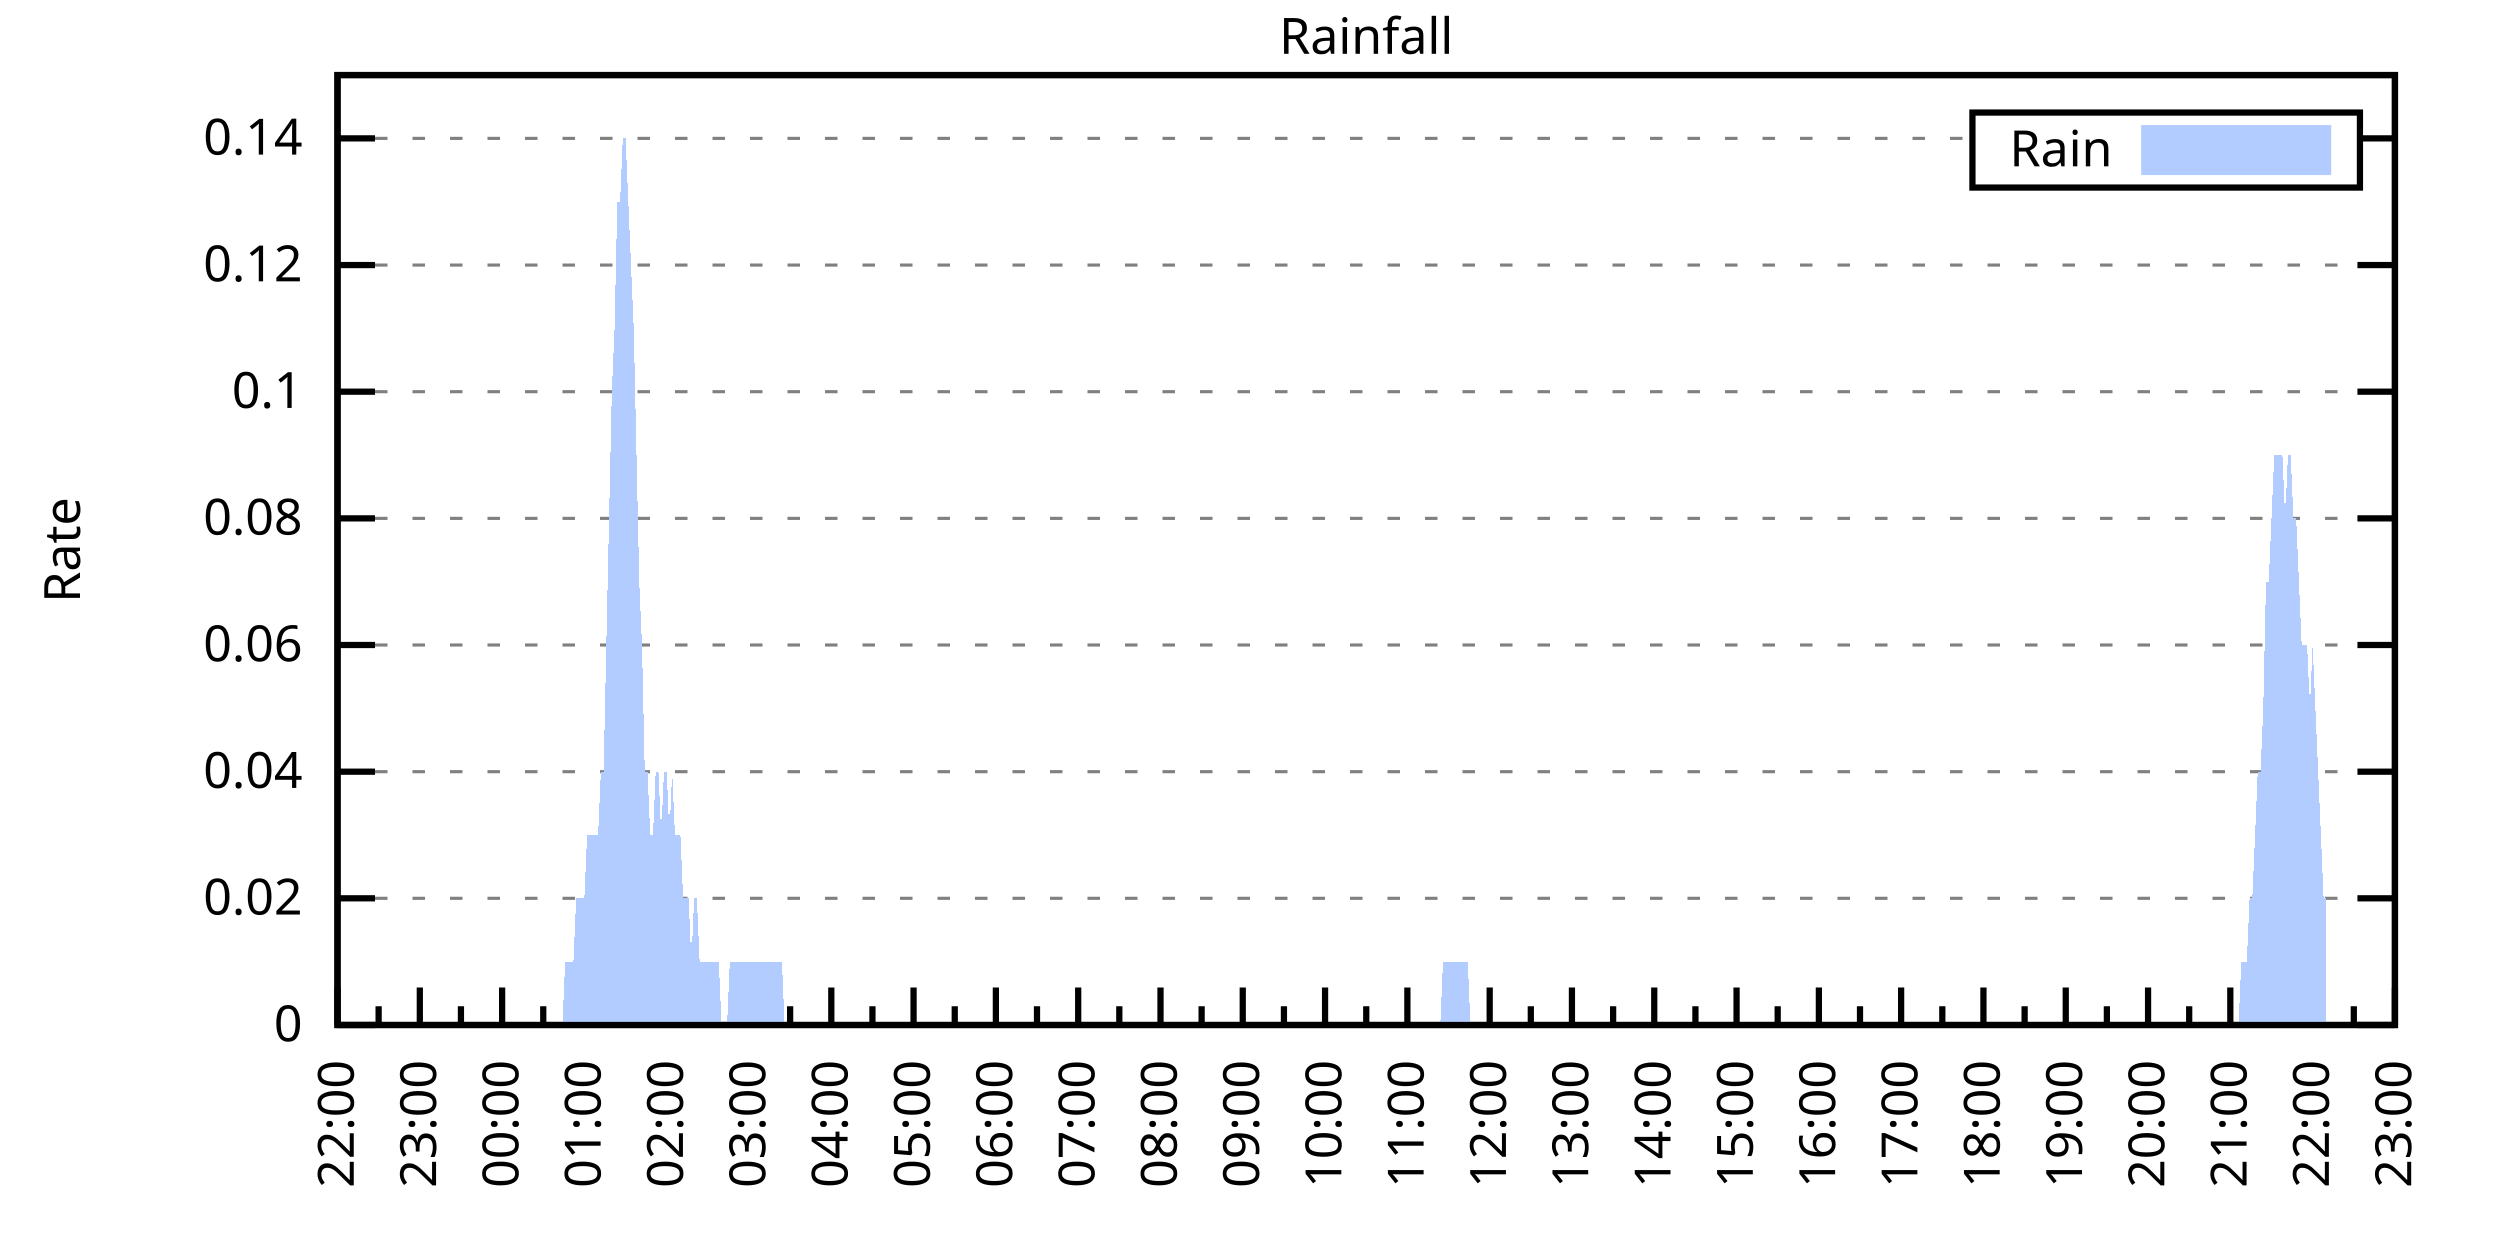
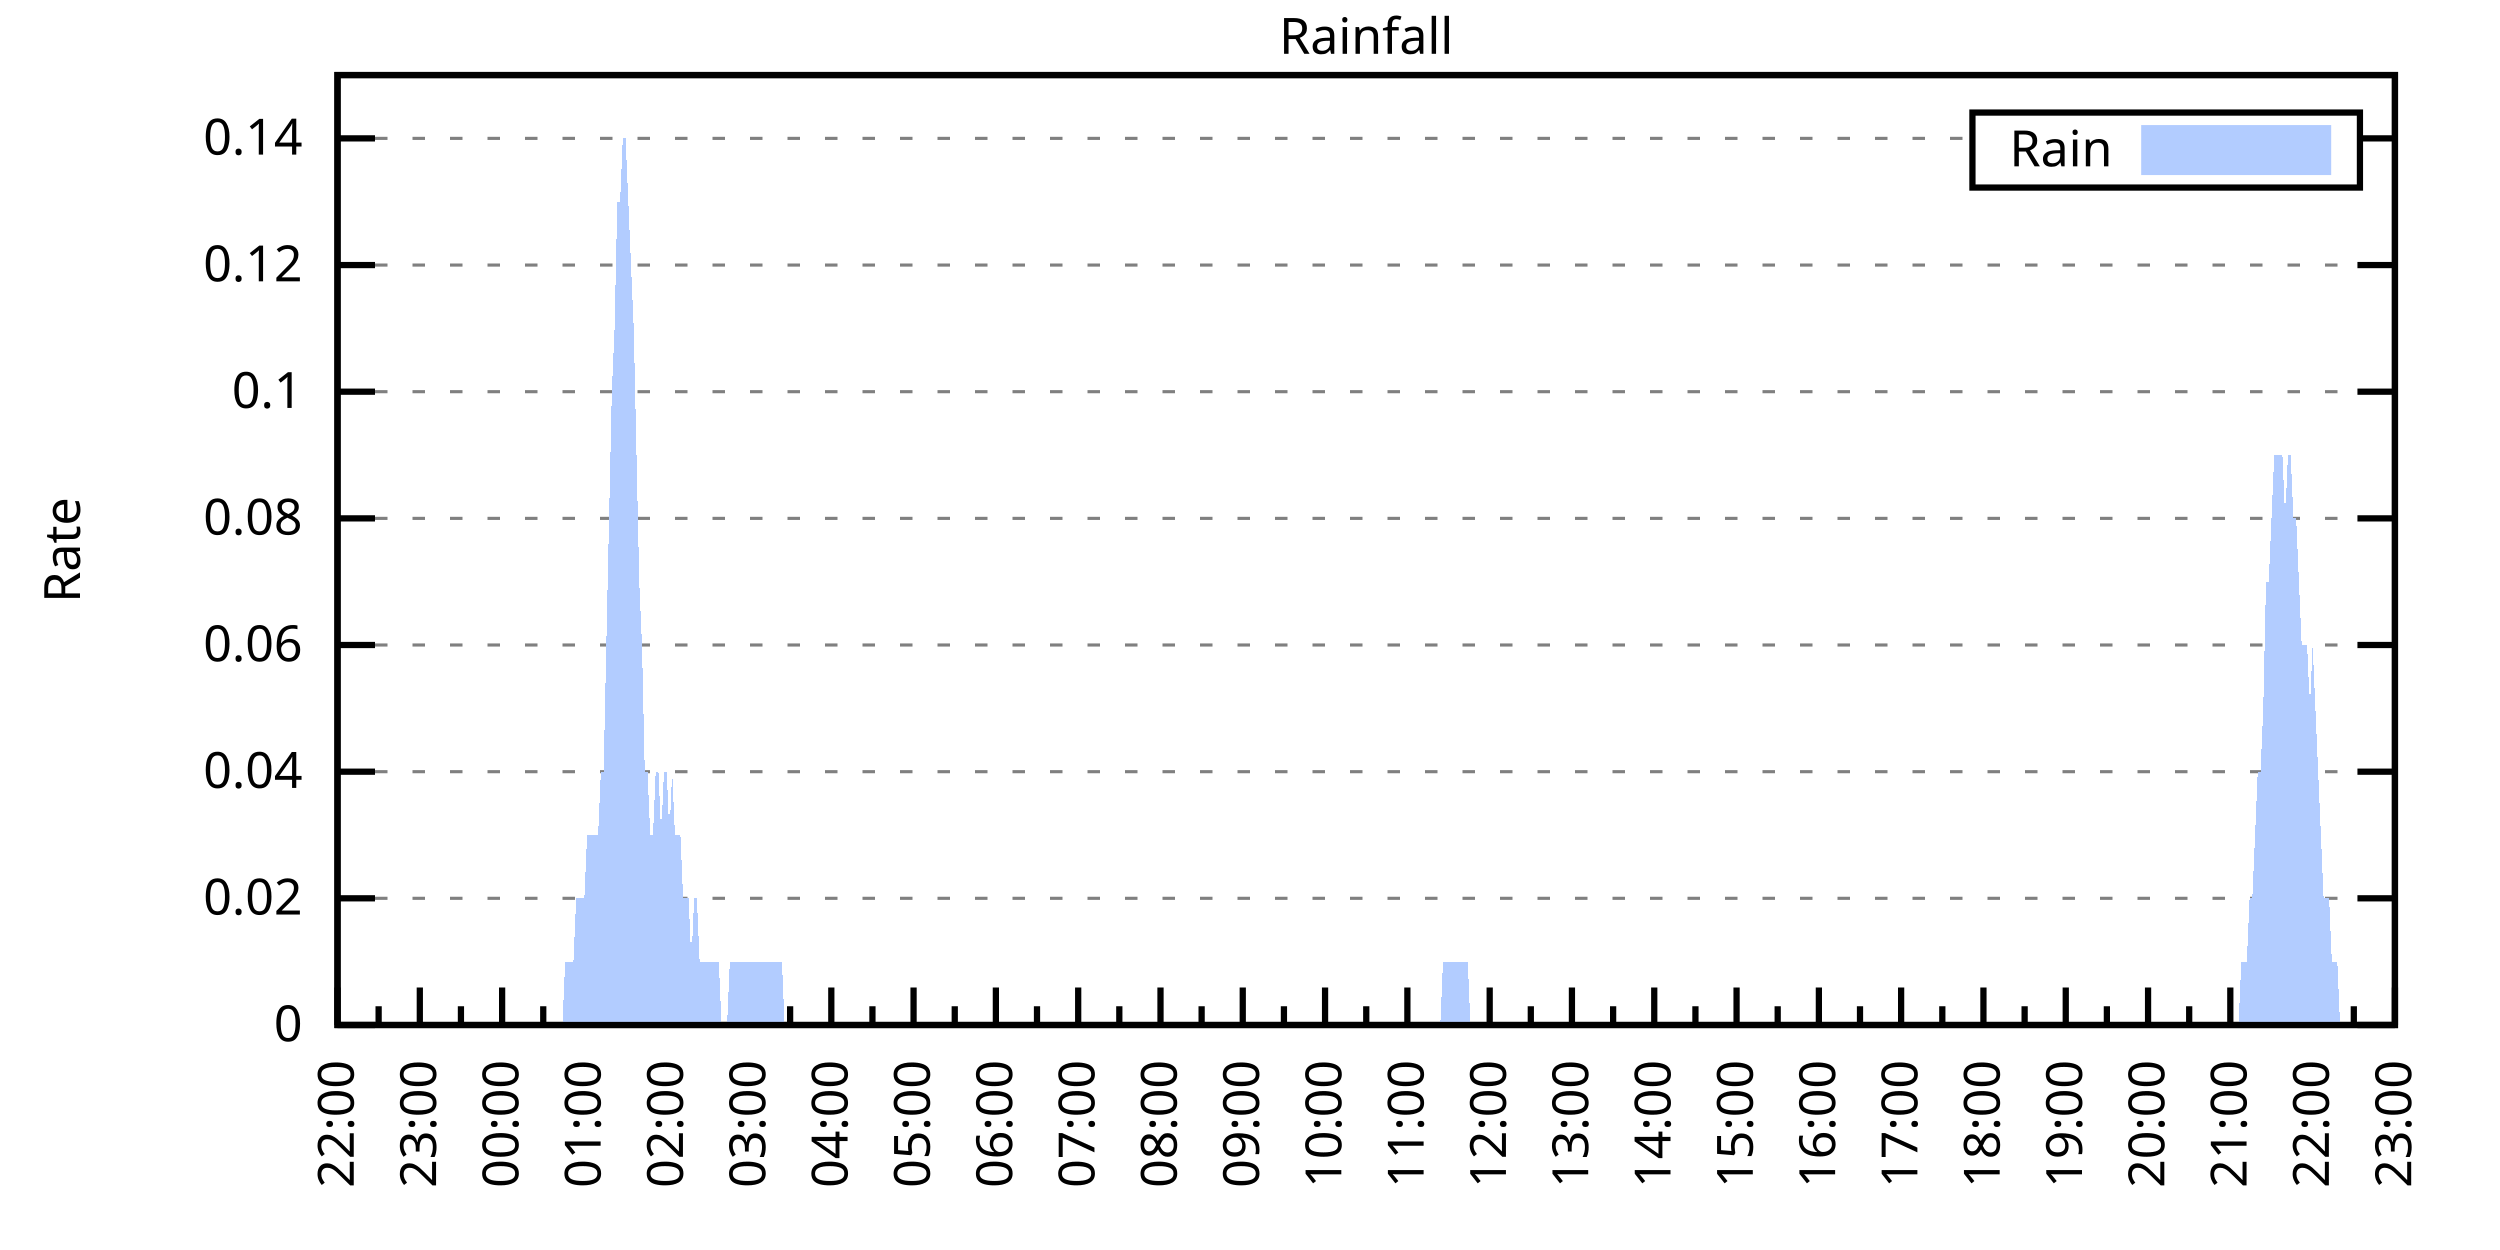
<svg xmlns="http://www.w3.org/2000/svg" xmlns:xlink="http://www.w3.org/1999/xlink" width="400" height="200" viewBox="0 0 400 200">
  <g id="gnuplot_canvas">
    <rect x="0" y="0" width="400" height="200" fill="none" />
    <defs>
      <circle id="gpDot" r="0.5" stroke-width="0.5" stroke="currentColor" />
      <path id="gpPt0" stroke-width="0.333" stroke="currentColor" d="M-1,0 h2 M0,-1 v2" />
      <path id="gpPt1" stroke-width="0.333" stroke="currentColor" d="M-1,-1 L1,1 M1,-1 L-1,1" />
      <path id="gpPt2" stroke-width="0.333" stroke="currentColor" d="M-1,0 L1,0 M0,-1 L0,1 M-1,-1 L1,1 M-1,1 L1,-1" />
      <rect id="gpPt3" stroke-width="0.333" stroke="currentColor" x="-1" y="-1" width="2" height="2" />
      <rect id="gpPt4" stroke-width="0.333" stroke="currentColor" fill="currentColor" x="-1" y="-1" width="2" height="2" />
      <circle id="gpPt5" stroke-width="0.333" stroke="currentColor" cx="0" cy="0" r="1" />
      <use xlink:href="#gpPt5" id="gpPt6" fill="currentColor" stroke="none" />
      <path id="gpPt7" stroke-width="0.333" stroke="currentColor" d="M0,-1.33 L-1.33,0.67 L1.33,0.67 z" />
      <use xlink:href="#gpPt7" id="gpPt8" fill="currentColor" stroke="none" />
      <use xlink:href="#gpPt7" id="gpPt9" stroke="currentColor" transform="rotate(180)" />
      <use xlink:href="#gpPt9" id="gpPt10" fill="currentColor" stroke="none" />
      <use xlink:href="#gpPt3" id="gpPt11" stroke="currentColor" transform="rotate(45)" />
      <use xlink:href="#gpPt11" id="gpPt12" fill="currentColor" stroke="none" />
      <path id="gpPt13" stroke-width="0.333" stroke="currentColor" d="M0,1.330 L1.265,0.411 L0.782,-1.067 L-0.782,-1.076 L-1.265,0.411 z" />
      <use xlink:href="#gpPt13" id="gpPt14" fill="currentColor" stroke="none" />
      <filter id="textbox" filterUnits="objectBoundingBox" x="0" y="0" height="1" width="1">
        <feFlood flood-color="white" flood-opacity="1" result="bgnd" />
        <feComposite in="SourceGraphic" in2="bgnd" operator="atop" />
      </filter>
      <filter id="greybox" filterUnits="objectBoundingBox" x="0" y="0" height="1" width="1">
        <feFlood flood-color="lightgrey" flood-opacity="1" result="grey" />
        <feComposite in="SourceGraphic" in2="grey" operator="atop" />
      </filter>
    </defs>
    <g fill="none" color="white" stroke="currentColor" stroke-width="1.00" stroke-linecap="butt" stroke-linejoin="miter">
</g>
    <g fill="none" color="black" stroke="currentColor" stroke-width="1.00" stroke-linecap="butt" stroke-linejoin="miter">
      <g stroke="none" shape-rendering="crispEdges">
        <polygon fill="rgb(255, 255, 255)" points="54.00,164.00 383.18,164.00 383.18,12.02 54.00,12.02 " />
      </g>
    </g>
    <g fill="none" color="black" stroke="currentColor" stroke-width="1.00" stroke-linecap="butt" stroke-linejoin="miter">
</g>
    <g fill="none" color="black" stroke="black" stroke-width="0.50" stroke-linecap="butt" stroke-linejoin="miter">
</g>
    <g fill="none" color="gray" stroke="currentColor" stroke-width="0.50" stroke-linecap="butt" stroke-linejoin="miter">
      <path stroke="gray" stroke-dasharray="2,4" class="gridline" d="M54.00,164.00 L383.19,164.00  " />
    </g>
    <g fill="none" color="gray" stroke="gray" stroke-width="1.00" stroke-linecap="butt" stroke-linejoin="miter">
</g>
    <g fill="none" color="black" stroke="currentColor" stroke-width="1.00" stroke-linecap="butt" stroke-linejoin="miter">
      <path stroke="black" d="M54.00,164.00 L60.00,164.00 M383.19,164.00 L377.19,164.00  " />
      <g transform="translate(48.40,166.60)" stroke="none" fill="black" font-family="Sans" font-size="8.00" text-anchor="end">
        <text>
          <tspan font-family="Sans"> 0</tspan>
        </text>
      </g>
    </g>
    <g fill="none" color="black" stroke="currentColor" stroke-width="1.00" stroke-linecap="butt" stroke-linejoin="miter">
</g>
    <g fill="none" color="black" stroke="black" stroke-width="0.50" stroke-linecap="butt" stroke-linejoin="miter">
</g>
    <g fill="none" color="gray" stroke="currentColor" stroke-width="0.50" stroke-linecap="butt" stroke-linejoin="miter">
      <path stroke="gray" stroke-dasharray="2,4" class="gridline" d="M54.00,143.73 L383.19,143.73  " />
    </g>
    <g fill="none" color="gray" stroke="gray" stroke-width="1.00" stroke-linecap="butt" stroke-linejoin="miter">
</g>
    <g fill="none" color="black" stroke="currentColor" stroke-width="1.00" stroke-linecap="butt" stroke-linejoin="miter">
      <path stroke="black" d="M54.00,143.73 L60.00,143.73 M383.19,143.73 L377.19,143.73  " />
      <g transform="translate(48.40,146.33)" stroke="none" fill="black" font-family="Sans" font-size="8.00" text-anchor="end">
        <text>
          <tspan font-family="Sans"> 0.02</tspan>
        </text>
      </g>
    </g>
    <g fill="none" color="black" stroke="currentColor" stroke-width="1.00" stroke-linecap="butt" stroke-linejoin="miter">
</g>
    <g fill="none" color="black" stroke="black" stroke-width="0.50" stroke-linecap="butt" stroke-linejoin="miter">
</g>
    <g fill="none" color="gray" stroke="currentColor" stroke-width="0.50" stroke-linecap="butt" stroke-linejoin="miter">
      <path stroke="gray" stroke-dasharray="2,4" class="gridline" d="M54.00,123.47 L383.19,123.47  " />
    </g>
    <g fill="none" color="gray" stroke="gray" stroke-width="1.00" stroke-linecap="butt" stroke-linejoin="miter">
</g>
    <g fill="none" color="black" stroke="currentColor" stroke-width="1.00" stroke-linecap="butt" stroke-linejoin="miter">
      <path stroke="black" d="M54.00,123.47 L60.00,123.47 M383.19,123.47 L377.19,123.47  " />
      <g transform="translate(48.40,126.07)" stroke="none" fill="black" font-family="Sans" font-size="8.00" text-anchor="end">
        <text>
          <tspan font-family="Sans"> 0.04</tspan>
        </text>
      </g>
    </g>
    <g fill="none" color="black" stroke="currentColor" stroke-width="1.00" stroke-linecap="butt" stroke-linejoin="miter">
</g>
    <g fill="none" color="black" stroke="black" stroke-width="0.50" stroke-linecap="butt" stroke-linejoin="miter">
</g>
    <g fill="none" color="gray" stroke="currentColor" stroke-width="0.50" stroke-linecap="butt" stroke-linejoin="miter">
      <path stroke="gray" stroke-dasharray="2,4" class="gridline" d="M54.00,103.20 L383.19,103.20  " />
    </g>
    <g fill="none" color="gray" stroke="gray" stroke-width="1.00" stroke-linecap="butt" stroke-linejoin="miter">
</g>
    <g fill="none" color="black" stroke="currentColor" stroke-width="1.00" stroke-linecap="butt" stroke-linejoin="miter">
      <path stroke="black" d="M54.00,103.20 L60.00,103.20 M383.19,103.20 L377.19,103.20  " />
      <g transform="translate(48.40,105.80)" stroke="none" fill="black" font-family="Sans" font-size="8.00" text-anchor="end">
        <text>
          <tspan font-family="Sans"> 0.06</tspan>
        </text>
      </g>
    </g>
    <g fill="none" color="black" stroke="currentColor" stroke-width="1.00" stroke-linecap="butt" stroke-linejoin="miter">
</g>
    <g fill="none" color="black" stroke="black" stroke-width="0.50" stroke-linecap="butt" stroke-linejoin="miter">
</g>
    <g fill="none" color="gray" stroke="currentColor" stroke-width="0.50" stroke-linecap="butt" stroke-linejoin="miter">
      <path stroke="gray" stroke-dasharray="2,4" class="gridline" d="M54.00,82.94 L383.19,82.94  " />
    </g>
    <g fill="none" color="gray" stroke="gray" stroke-width="1.00" stroke-linecap="butt" stroke-linejoin="miter">
</g>
    <g fill="none" color="black" stroke="currentColor" stroke-width="1.00" stroke-linecap="butt" stroke-linejoin="miter">
      <path stroke="black" d="M54.00,82.94 L60.00,82.94 M383.19,82.94 L377.19,82.94  " />
      <g transform="translate(48.40,85.54)" stroke="none" fill="black" font-family="Sans" font-size="8.00" text-anchor="end">
        <text>
          <tspan font-family="Sans"> 0.08</tspan>
        </text>
      </g>
    </g>
    <g fill="none" color="black" stroke="currentColor" stroke-width="1.00" stroke-linecap="butt" stroke-linejoin="miter">
</g>
    <g fill="none" color="black" stroke="black" stroke-width="0.50" stroke-linecap="butt" stroke-linejoin="miter">
</g>
    <g fill="none" color="gray" stroke="currentColor" stroke-width="0.50" stroke-linecap="butt" stroke-linejoin="miter">
      <path stroke="gray" stroke-dasharray="2,4" class="gridline" d="M54.00,62.67 L383.19,62.67  " />
    </g>
    <g fill="none" color="gray" stroke="gray" stroke-width="1.00" stroke-linecap="butt" stroke-linejoin="miter">
</g>
    <g fill="none" color="black" stroke="currentColor" stroke-width="1.00" stroke-linecap="butt" stroke-linejoin="miter">
      <path stroke="black" d="M54.00,62.67 L60.00,62.67 M383.19,62.67 L377.19,62.67  " />
      <g transform="translate(48.40,65.27)" stroke="none" fill="black" font-family="Sans" font-size="8.00" text-anchor="end">
        <text>
          <tspan font-family="Sans"> 0.1</tspan>
        </text>
      </g>
    </g>
    <g fill="none" color="black" stroke="currentColor" stroke-width="1.00" stroke-linecap="butt" stroke-linejoin="miter">
</g>
    <g fill="none" color="black" stroke="black" stroke-width="0.50" stroke-linecap="butt" stroke-linejoin="miter">
</g>
    <g fill="none" color="gray" stroke="currentColor" stroke-width="0.50" stroke-linecap="butt" stroke-linejoin="miter">
      <path stroke="gray" stroke-dasharray="2,4" class="gridline" d="M54.00,42.41 L383.19,42.41  " />
    </g>
    <g fill="none" color="gray" stroke="gray" stroke-width="1.00" stroke-linecap="butt" stroke-linejoin="miter">
</g>
    <g fill="none" color="black" stroke="currentColor" stroke-width="1.00" stroke-linecap="butt" stroke-linejoin="miter">
      <path stroke="black" d="M54.00,42.41 L60.00,42.41 M383.19,42.41 L377.19,42.41  " />
      <g transform="translate(48.40,45.01)" stroke="none" fill="black" font-family="Sans" font-size="8.00" text-anchor="end">
        <text>
          <tspan font-family="Sans"> 0.12</tspan>
        </text>
      </g>
    </g>
    <g fill="none" color="black" stroke="currentColor" stroke-width="1.00" stroke-linecap="butt" stroke-linejoin="miter">
</g>
    <g fill="none" color="black" stroke="black" stroke-width="0.50" stroke-linecap="butt" stroke-linejoin="miter">
</g>
    <g fill="none" color="gray" stroke="currentColor" stroke-width="0.50" stroke-linecap="butt" stroke-linejoin="miter">
      <path stroke="gray" stroke-dasharray="2,4" class="gridline" d="M54.00,22.14 L315.59,22.14 M377.59,22.14 L383.19,22.14  " />
    </g>
    <g fill="none" color="gray" stroke="gray" stroke-width="1.00" stroke-linecap="butt" stroke-linejoin="miter">
</g>
    <g fill="none" color="black" stroke="currentColor" stroke-width="1.00" stroke-linecap="butt" stroke-linejoin="miter">
      <path stroke="black" d="M54.00,22.14 L60.00,22.14 M383.19,22.14 L377.19,22.14  " />
      <g transform="translate(48.40,24.74)" stroke="none" fill="black" font-family="Sans" font-size="8.00" text-anchor="end">
        <text>
          <tspan font-family="Sans"> 0.14</tspan>
        </text>
      </g>
    </g>
    <g fill="none" color="black" stroke="currentColor" stroke-width="1.00" stroke-linecap="butt" stroke-linejoin="miter">
      <path stroke="black" d="M54.00,164.00 L54.00,158.00  " />
      <g transform="translate(56.60,169.60) rotate(270)" stroke="none" fill="black" font-family="Sans" font-size="8.00" text-anchor="end">
        <text>
          <tspan font-family="Sans">22:00</tspan>
        </text>
      </g>
    </g>
    <g fill="none" color="black" stroke="currentColor" stroke-width="1.00" stroke-linecap="butt" stroke-linejoin="miter">
      <path stroke="black" d="M60.58,164.00 L60.58,161.00 M67.17,164.00 L67.17,158.00  " />
      <g transform="translate(69.77,169.60) rotate(270)" stroke="none" fill="black" font-family="Sans" font-size="8.00" text-anchor="end">
        <text>
          <tspan font-family="Sans">23:00</tspan>
        </text>
      </g>
    </g>
    <g fill="none" color="black" stroke="currentColor" stroke-width="1.00" stroke-linecap="butt" stroke-linejoin="miter">
      <path stroke="black" d="M73.75,164.00 L73.75,161.00 M80.34,164.00 L80.34,158.00  " />
      <g transform="translate(82.94,169.60) rotate(270)" stroke="none" fill="black" font-family="Sans" font-size="8.00" text-anchor="end">
        <text>
          <tspan font-family="Sans">00:00</tspan>
        </text>
      </g>
    </g>
    <g fill="none" color="black" stroke="currentColor" stroke-width="1.00" stroke-linecap="butt" stroke-linejoin="miter">
      <path stroke="black" d="M86.92,164.00 L86.92,161.00 M93.50,164.00 L93.50,158.00  " />
      <g transform="translate(96.10,169.60) rotate(270)" stroke="none" fill="black" font-family="Sans" font-size="8.00" text-anchor="end">
        <text>
          <tspan font-family="Sans">01:00</tspan>
        </text>
      </g>
    </g>
    <g fill="none" color="black" stroke="currentColor" stroke-width="1.00" stroke-linecap="butt" stroke-linejoin="miter">
      <path stroke="black" d="M100.09,164.00 L100.09,161.00 M106.67,164.00 L106.67,158.00  " />
      <g transform="translate(109.27,169.60) rotate(270)" stroke="none" fill="black" font-family="Sans" font-size="8.00" text-anchor="end">
        <text>
          <tspan font-family="Sans">02:00</tspan>
        </text>
      </g>
    </g>
    <g fill="none" color="black" stroke="currentColor" stroke-width="1.00" stroke-linecap="butt" stroke-linejoin="miter">
      <path stroke="black" d="M113.25,164.00 L113.25,161.00 M119.84,164.00 L119.84,158.00  " />
      <g transform="translate(122.44,169.60) rotate(270)" stroke="none" fill="black" font-family="Sans" font-size="8.00" text-anchor="end">
        <text>
          <tspan font-family="Sans">03:00</tspan>
        </text>
      </g>
    </g>
    <g fill="none" color="black" stroke="currentColor" stroke-width="1.00" stroke-linecap="butt" stroke-linejoin="miter">
      <path stroke="black" d="M126.42,164.00 L126.42,161.00 M133.01,164.00 L133.01,158.00  " />
      <g transform="translate(135.61,169.60) rotate(270)" stroke="none" fill="black" font-family="Sans" font-size="8.00" text-anchor="end">
        <text>
          <tspan font-family="Sans">04:00</tspan>
        </text>
      </g>
    </g>
    <g fill="none" color="black" stroke="currentColor" stroke-width="1.00" stroke-linecap="butt" stroke-linejoin="miter">
      <path stroke="black" d="M139.59,164.00 L139.59,161.00 M146.17,164.00 L146.17,158.00  " />
      <g transform="translate(148.77,169.60) rotate(270)" stroke="none" fill="black" font-family="Sans" font-size="8.00" text-anchor="end">
        <text>
          <tspan font-family="Sans">05:00</tspan>
        </text>
      </g>
    </g>
    <g fill="none" color="black" stroke="currentColor" stroke-width="1.00" stroke-linecap="butt" stroke-linejoin="miter">
      <path stroke="black" d="M152.76,164.00 L152.76,161.00 M159.34,164.00 L159.34,158.00  " />
      <g transform="translate(161.94,169.60) rotate(270)" stroke="none" fill="black" font-family="Sans" font-size="8.00" text-anchor="end">
        <text>
          <tspan font-family="Sans">06:00</tspan>
        </text>
      </g>
    </g>
    <g fill="none" color="black" stroke="currentColor" stroke-width="1.00" stroke-linecap="butt" stroke-linejoin="miter">
      <path stroke="black" d="M165.92,164.00 L165.92,161.00 M172.51,164.00 L172.51,158.00  " />
      <g transform="translate(175.11,169.60) rotate(270)" stroke="none" fill="black" font-family="Sans" font-size="8.00" text-anchor="end">
        <text>
          <tspan font-family="Sans">07:00</tspan>
        </text>
      </g>
    </g>
    <g fill="none" color="black" stroke="currentColor" stroke-width="1.00" stroke-linecap="butt" stroke-linejoin="miter">
      <path stroke="black" d="M179.09,164.00 L179.09,161.00 M185.68,164.00 L185.68,158.00  " />
      <g transform="translate(188.28,169.60) rotate(270)" stroke="none" fill="black" font-family="Sans" font-size="8.00" text-anchor="end">
        <text>
          <tspan font-family="Sans">08:00</tspan>
        </text>
      </g>
    </g>
    <g fill="none" color="black" stroke="currentColor" stroke-width="1.00" stroke-linecap="butt" stroke-linejoin="miter">
      <path stroke="black" d="M192.26,164.00 L192.26,161.00 M198.84,164.00 L198.84,158.00  " />
      <g transform="translate(201.44,169.60) rotate(270)" stroke="none" fill="black" font-family="Sans" font-size="8.00" text-anchor="end">
        <text>
          <tspan font-family="Sans">09:00</tspan>
        </text>
      </g>
    </g>
    <g fill="none" color="black" stroke="currentColor" stroke-width="1.00" stroke-linecap="butt" stroke-linejoin="miter">
      <path stroke="black" d="M205.43,164.00 L205.43,161.00 M212.01,164.00 L212.01,158.00  " />
      <g transform="translate(214.61,169.60) rotate(270)" stroke="none" fill="black" font-family="Sans" font-size="8.00" text-anchor="end">
        <text>
          <tspan font-family="Sans">10:00</tspan>
        </text>
      </g>
    </g>
    <g fill="none" color="black" stroke="currentColor" stroke-width="1.00" stroke-linecap="butt" stroke-linejoin="miter">
      <path stroke="black" d="M218.60,164.00 L218.60,161.00 M225.18,164.00 L225.18,158.00  " />
      <g transform="translate(227.78,169.60) rotate(270)" stroke="none" fill="black" font-family="Sans" font-size="8.00" text-anchor="end">
        <text>
          <tspan font-family="Sans">11:00</tspan>
        </text>
      </g>
    </g>
    <g fill="none" color="black" stroke="currentColor" stroke-width="1.00" stroke-linecap="butt" stroke-linejoin="miter">
      <path stroke="black" d="M231.76,164.00 L231.76,161.00 M238.35,164.00 L238.35,158.00  " />
      <g transform="translate(240.95,169.60) rotate(270)" stroke="none" fill="black" font-family="Sans" font-size="8.00" text-anchor="end">
        <text>
          <tspan font-family="Sans">12:00</tspan>
        </text>
      </g>
    </g>
    <g fill="none" color="black" stroke="currentColor" stroke-width="1.00" stroke-linecap="butt" stroke-linejoin="miter">
      <path stroke="black" d="M244.93,164.00 L244.93,161.00 M251.51,164.00 L251.51,158.00  " />
      <g transform="translate(254.11,169.60) rotate(270)" stroke="none" fill="black" font-family="Sans" font-size="8.00" text-anchor="end">
        <text>
          <tspan font-family="Sans">13:00</tspan>
        </text>
      </g>
    </g>
    <g fill="none" color="black" stroke="currentColor" stroke-width="1.00" stroke-linecap="butt" stroke-linejoin="miter">
      <path stroke="black" d="M258.10,164.00 L258.10,161.00 M264.68,164.00 L264.68,158.00  " />
      <g transform="translate(267.28,169.60) rotate(270)" stroke="none" fill="black" font-family="Sans" font-size="8.00" text-anchor="end">
        <text>
          <tspan font-family="Sans">14:00</tspan>
        </text>
      </g>
    </g>
    <g fill="none" color="black" stroke="currentColor" stroke-width="1.00" stroke-linecap="butt" stroke-linejoin="miter">
      <path stroke="black" d="M271.27,164.00 L271.27,161.00 M277.85,164.00 L277.85,158.00  " />
      <g transform="translate(280.45,169.60) rotate(270)" stroke="none" fill="black" font-family="Sans" font-size="8.00" text-anchor="end">
        <text>
          <tspan font-family="Sans">15:00</tspan>
        </text>
      </g>
    </g>
    <g fill="none" color="black" stroke="currentColor" stroke-width="1.00" stroke-linecap="butt" stroke-linejoin="miter">
      <path stroke="black" d="M284.43,164.00 L284.43,161.00 M291.02,164.00 L291.02,158.00  " />
      <g transform="translate(293.62,169.60) rotate(270)" stroke="none" fill="black" font-family="Sans" font-size="8.00" text-anchor="end">
        <text>
          <tspan font-family="Sans">16:00</tspan>
        </text>
      </g>
    </g>
    <g fill="none" color="black" stroke="currentColor" stroke-width="1.00" stroke-linecap="butt" stroke-linejoin="miter">
      <path stroke="black" d="M297.60,164.00 L297.60,161.00 M304.18,164.00 L304.18,158.00  " />
      <g transform="translate(306.78,169.60) rotate(270)" stroke="none" fill="black" font-family="Sans" font-size="8.00" text-anchor="end">
        <text>
          <tspan font-family="Sans">17:00</tspan>
        </text>
      </g>
    </g>
    <g fill="none" color="black" stroke="currentColor" stroke-width="1.00" stroke-linecap="butt" stroke-linejoin="miter">
      <path stroke="black" d="M310.77,164.00 L310.77,161.00 M317.35,164.00 L317.35,158.00  " />
      <g transform="translate(319.95,169.60) rotate(270)" stroke="none" fill="black" font-family="Sans" font-size="8.00" text-anchor="end">
        <text>
          <tspan font-family="Sans">18:00</tspan>
        </text>
      </g>
    </g>
    <g fill="none" color="black" stroke="currentColor" stroke-width="1.00" stroke-linecap="butt" stroke-linejoin="miter">
      <path stroke="black" d="M323.94,164.00 L323.94,161.00 M330.52,164.00 L330.52,158.00  " />
      <g transform="translate(333.12,169.60) rotate(270)" stroke="none" fill="black" font-family="Sans" font-size="8.00" text-anchor="end">
        <text>
          <tspan font-family="Sans">19:00</tspan>
        </text>
      </g>
    </g>
    <g fill="none" color="black" stroke="currentColor" stroke-width="1.00" stroke-linecap="butt" stroke-linejoin="miter">
      <path stroke="black" d="M337.10,164.00 L337.10,161.00 M343.69,164.00 L343.69,158.00  " />
      <g transform="translate(346.29,169.60) rotate(270)" stroke="none" fill="black" font-family="Sans" font-size="8.00" text-anchor="end">
        <text>
          <tspan font-family="Sans">20:00</tspan>
        </text>
      </g>
    </g>
    <g fill="none" color="black" stroke="currentColor" stroke-width="1.00" stroke-linecap="butt" stroke-linejoin="miter">
      <path stroke="black" d="M350.27,164.00 L350.27,161.00 M356.85,164.00 L356.85,158.00  " />
      <g transform="translate(359.45,169.60) rotate(270)" stroke="none" fill="black" font-family="Sans" font-size="8.00" text-anchor="end">
        <text>
          <tspan font-family="Sans">21:00</tspan>
        </text>
      </g>
    </g>
    <g fill="none" color="black" stroke="currentColor" stroke-width="1.00" stroke-linecap="butt" stroke-linejoin="miter">
      <path stroke="black" d="M363.44,164.00 L363.44,161.00 M370.02,164.00 L370.02,158.00  " />
      <g transform="translate(372.62,169.60) rotate(270)" stroke="none" fill="black" font-family="Sans" font-size="8.00" text-anchor="end">
        <text>
          <tspan font-family="Sans">22:00</tspan>
        </text>
      </g>
    </g>
    <g fill="none" color="black" stroke="currentColor" stroke-width="1.00" stroke-linecap="butt" stroke-linejoin="miter">
      <path stroke="black" d="M376.61,164.00 L376.61,161.00 M383.19,164.00 L383.19,158.00  " />
      <g transform="translate(385.79,169.60) rotate(270)" stroke="none" fill="black" font-family="Sans" font-size="8.00" text-anchor="end">
        <text>
          <tspan font-family="Sans">23:00</tspan>
        </text>
      </g>
    </g>
    <g fill="none" color="black" stroke="currentColor" stroke-width="1.00" stroke-linecap="butt" stroke-linejoin="miter">
</g>
    <g fill="none" color="black" stroke="currentColor" stroke-width="1.00" stroke-linecap="butt" stroke-linejoin="miter">
      <path stroke="black" d="M54.00,12.01 L54.00,164.00 L383.19,164.00 L383.19,12.01 L54.00,12.01 Z  " />
    </g>
    <g fill="none" color="black" stroke="currentColor" stroke-width="1.00" stroke-linecap="butt" stroke-linejoin="miter">
      <g transform="translate(12.80,88.01) rotate(270)" stroke="none" fill="black" font-family="Sans" font-size="8.00" text-anchor="middle">
        <text>
          <tspan font-family="Sans">Rate</tspan>
        </text>
      </g>
    </g>
    <g fill="none" color="black" stroke="currentColor" stroke-width="1.00" stroke-linecap="butt" stroke-linejoin="miter">
</g>
    <g fill="none" color="black" stroke="currentColor" stroke-width="1.00" stroke-linecap="butt" stroke-linejoin="miter">
      <path stroke="black" d="M315.59,30.01 L315.59,18.01 L377.59,18.01 L377.59,30.01 L315.59,30.01 Z  " />
    </g>
    <g id="Rainfall_plot_1">
      <g fill="none" color="white" stroke="black" stroke-width="2.00" stroke-linecap="butt" stroke-linejoin="miter">
</g>
      <g fill="none" color="black" stroke="currentColor" stroke-width="2.00" stroke-linecap="butt" stroke-linejoin="miter">
        <g transform="translate(337.99,26.61)" stroke="none" fill="black" font-family="Sans" font-size="8.00" text-anchor="end">
          <text>
            <tspan font-family="Sans">Rain</tspan>
          </text>
        </g>
      </g>
      <g fill="none" color="black" stroke="currentColor" stroke-width="2.00" stroke-linecap="butt" stroke-linejoin="miter">
        <g stroke="none" shape-rendering="crispEdges">
          <polygon fill="rgb(178, 204, 255)" points="343.59,27.01 371.99,27.01 371.99,21.01 343.59,21.01 " />
        </g>
        <path stroke="rgb(178, 204, 255)" d="M343.59,27.01 L371.99,27.01 L371.99,21.01 L343.59,21.01 L343.59,27.01 Z  " />
      </g>
      <g fill="none" color="black" stroke="currentColor" stroke-width="2.00" stroke-linecap="butt" stroke-linejoin="miter">
        <g stroke="none" shape-rendering="crispEdges">
-           <polygon fill="rgb(178, 204, 255)" points="56.63,164.00 57.07,164.00 57.51,164.00 57.95,164.00 58.39,164.00 58.83,164.00 59.27,164.00 59.71,164.00 60.14,164.00 60.58,164.00 61.02,164.00 61.46,164.00 61.90,164.00 62.34,164.00 62.78,164.00 63.22,164.00 63.66,164.00 64.10,164.00 64.53,164.00 64.97,164.00 65.41,164.00 65.85,164.00 66.29,164.00 66.73,164.00 67.17,164.00 67.61,164.00 68.05,164.00 68.48,164.00 68.92,164.00 69.36,164.00 69.80,164.00 70.24,164.00 70.68,164.00 71.12,164.00 71.56,164.00 72.00,164.00 72.43,164.00 72.87,164.00 73.31,164.00 73.75,164.00 74.19,164.00 74.63,164.00 75.07,164.00 75.51,164.00 75.95,164.00 76.38,164.00 76.82,164.00 77.26,164.00 77.70,164.00 78.14,164.00 78.58,164.00 79.02,164.00 79.46,164.00 79.90,164.00 80.34,164.00 80.77,164.00 81.21,164.00 81.65,164.00 82.09,164.00 82.53,164.00 82.97,164.00 83.41,164.00 83.85,164.00 84.29,164.00 84.72,164.00 85.16,164.00 85.60,164.00 86.04,164.00 86.48,164.00 86.92,164.00 87.36,164.00 87.80,164.00 88.24,164.00 88.67,164.00 89.11,164.00 89.55,164.00 89.99,164.00 90.43,153.87 90.87,153.87 91.31,153.87 91.75,153.87 92.19,143.73 92.62,143.73 93.06,143.73 93.50,143.73 93.94,133.60 94.38,133.60 94.82,133.60 95.26,133.60 95.70,133.60 96.14,123.47 96.58,123.47 97.01,103.20 97.45,82.94 97.89,62.67 98.33,52.54 98.77,32.28 99.21,32.28 99.65,22.14 100.09,22.14 100.53,32.28 100.96,42.41 101.40,52.54 101.84,72.81 102.28,93.07 102.72,103.20 103.16,123.47 103.60,123.47 104.04,133.60 104.48,133.60 104.91,123.47 105.35,123.47 105.79,133.60 106.23,123.47 106.67,123.47 107.11,133.60 107.55,123.47 107.99,133.60 108.43,133.60 108.87,133.60 109.30,143.73 109.74,143.73 110.18,143.73 110.62,153.87 111.06,143.73 111.50,143.73 111.94,153.87 112.38,153.87 112.82,153.87 113.25,153.87 113.69,153.87 114.13,153.87 114.57,153.87 115.01,153.87 115.45,164.00 115.89,164.00 116.33,164.00 116.77,153.87 117.20,153.87 117.64,153.87 118.08,153.87 118.52,153.87 118.96,153.87 119.40,153.87 119.84,153.87 120.28,153.87 120.72,153.87 121.15,153.87 121.59,153.87 122.03,153.87 122.47,153.87 122.91,153.87 123.35,153.87 123.79,153.87 124.23,153.87 124.67,153.87 125.11,153.87 125.54,164.00 125.98,164.00 126.42,164.00 126.86,164.00 127.30,164.00 127.74,164.00 128.18,164.00 128.62,164.00 129.06,164.00 129.49,164.00 129.93,164.00 130.37,164.00 130.81,164.00 131.25,164.00 131.69,164.00 132.13,164.00 132.57,164.00 133.01,164.00 133.44,164.00 133.88,164.00 134.32,164.00 134.76,164.00 135.20,164.00 135.64,164.00 136.08,164.00 136.52,164.00 136.96,164.00 137.39,164.00 137.83,164.00 138.27,164.00 138.71,164.00 139.15,164.00 139.59,164.00 140.03,164.00 140.47,164.00 140.91,164.00 141.35,164.00 141.78,164.00 142.22,164.00 142.66,164.00 143.10,164.00 143.54,164.00 143.98,164.00 144.42,164.00 144.86,164.00 145.30,164.00 145.73,164.00 146.17,164.00 146.61,164.00 147.05,164.00 147.49,164.00 147.93,164.00 148.37,164.00 148.81,164.00 149.25,164.00 149.68,164.00 150.12,164.00 150.56,164.00 151.00,164.00 151.44,164.00 151.88,164.00 152.32,164.00 152.76,164.00 153.20,164.00 153.63,164.00 154.07,164.00 154.51,164.00 154.95,164.00 155.39,164.00 155.83,164.00 156.27,164.00 156.71,164.00 157.15,164.00 157.59,164.00 158.02,164.00 158.46,164.00 158.90,164.00 159.34,164.00 159.78,164.00 160.22,164.00 160.66,164.00 161.10,164.00 161.54,164.00 161.97,164.00 162.41,164.00 162.85,164.00 163.29,164.00 163.73,164.00 164.17,164.00 164.61,164.00 165.05,164.00 165.49,164.00 165.92,164.00 166.36,164.00 166.80,164.00 167.24,164.00 167.68,164.00 168.12,164.00 168.56,164.00 169.00,164.00 169.44,164.00 169.87,164.00 170.31,164.00 170.75,164.00 171.19,164.00 171.63,164.00 172.07,164.00 172.51,164.00 172.95,164.00 173.39,164.00 173.83,164.00 174.26,164.00 174.70,164.00 175.14,164.00 175.58,164.00 176.02,164.00 176.46,164.00 176.90,164.00 177.34,164.00 177.78,164.00 178.21,164.00 178.65,164.00 179.09,164.00 179.53,164.00 179.97,164.00 180.41,164.00 180.85,164.00 181.29,164.00 181.73,164.00 182.16,164.00 182.60,164.00 183.04,164.00 183.48,164.00 183.92,164.00 184.36,164.00 184.80,164.00 185.24,164.00 185.68,164.00 186.11,164.00 186.55,164.00 186.99,164.00 187.43,164.00 187.87,164.00 188.31,164.00 188.75,164.00 189.19,164.00 189.63,164.00 190.07,164.00 190.50,164.00 190.94,164.00 191.38,164.00 191.82,164.00 192.26,164.00 192.70,164.00 193.14,164.00 193.58,164.00 194.02,164.00 194.45,164.00 194.89,164.00 195.33,164.00 195.77,164.00 196.21,164.00 196.65,164.00 197.09,164.00 197.53,164.00 197.97,164.00 198.40,164.00 198.84,164.00 199.28,164.00 199.72,164.00 200.16,164.00 200.60,164.00 201.04,164.00 201.48,164.00 201.92,164.00 202.35,164.00 202.79,164.00 203.23,164.00 203.67,164.00 204.11,164.00 204.55,164.00 204.99,164.00 205.43,164.00 205.87,164.00 206.31,164.00 206.74,164.00 207.18,164.00 207.62,164.00 208.06,164.00 208.50,164.00 208.94,164.00 209.38,164.00 209.82,164.00 210.26,164.00 210.69,164.00 211.13,164.00 211.57,164.00 212.01,164.00 212.45,164.00 212.89,164.00 213.33,164.00 213.77,164.00 214.21,164.00 214.64,164.00 215.08,164.00 215.52,164.00 215.96,164.00 216.40,164.00 216.84,164.00 217.28,164.00 217.72,164.00 218.16,164.00 218.60,164.00 219.03,164.00 219.47,164.00 219.91,164.00 220.35,164.00 220.79,164.00 221.23,164.00 221.67,164.00 222.11,164.00 222.55,164.00 222.98,164.00 223.42,164.00 223.86,164.00 224.30,164.00 224.74,164.00 225.18,164.00 225.62,164.00 226.06,164.00 226.50,164.00 226.93,164.00 227.37,164.00 227.81,164.00 228.25,164.00 228.69,164.00 229.13,164.00 229.57,164.00 230.01,164.00 230.45,164.00 230.88,153.87 231.32,153.87 231.76,153.87 232.20,153.87 232.64,153.87 233.08,153.87 233.52,153.87 233.96,153.87 234.40,153.87 234.84,153.87 235.27,164.00 235.71,164.00 236.15,164.00 236.59,164.00 237.03,164.00 237.47,164.00 237.91,164.00 238.35,164.00 238.79,164.00 239.22,164.00 239.66,164.00 240.10,164.00 240.54,164.00 240.98,164.00 241.42,164.00 241.86,164.00 242.30,164.00 242.74,164.00 243.17,164.00 243.61,164.00 244.05,164.00 244.49,164.00 244.93,164.00 245.37,164.00 245.81,164.00 246.25,164.00 246.69,164.00 247.12,164.00 247.56,164.00 248.00,164.00 248.44,164.00 248.88,164.00 249.32,164.00 249.76,164.00 250.20,164.00 250.64,164.00 251.08,164.00 251.51,164.00 251.95,164.00 252.39,164.00 252.83,164.00 253.27,164.00 253.71,164.00 254.15,164.00 254.59,164.00 255.03,164.00 255.46,164.00 255.90,164.00 256.34,164.00 256.78,164.00 257.22,164.00 257.66,164.00 258.10,164.00 258.54,164.00 258.98,164.00 259.41,164.00 259.85,164.00 260.29,164.00 260.73,164.00 261.17,164.00 261.61,164.00 262.05,164.00 262.49,164.00 262.93,164.00 263.36,164.00 263.80,164.00 264.24,164.00 264.68,164.00 265.12,164.00 265.56,164.00 266.00,164.00 266.44,164.00 266.88,164.00 267.32,164.00 267.75,164.00 268.19,164.00 268.63,164.00 269.07,164.00 269.51,164.00 269.95,164.00 270.39,164.00 270.83,164.00 271.27,164.00 271.70,164.00 272.14,164.00 272.58,164.00 273.02,164.00 273.46,164.00 273.90,164.00 274.34,164.00 274.78,164.00 275.22,164.00 275.65,164.00 276.09,164.00 276.53,164.00 276.97,164.00 277.41,164.00 277.85,164.00 278.29,164.00 278.73,164.00 279.17,164.00 279.60,164.00 280.04,164.00 280.48,164.00 280.92,164.00 281.36,164.00 281.80,164.00 282.24,164.00 282.68,164.00 283.12,164.00 283.56,164.00 283.99,164.00 284.43,164.00 284.87,164.00 285.31,164.00 285.75,164.00 286.19,164.00 286.63,164.00 287.07,164.00 287.51,164.00 287.94,164.00 288.38,164.00 288.82,164.00 289.26,164.00 289.70,164.00 290.14,164.00 290.58,164.00 291.02,164.00 291.46,164.00 291.89,164.00 292.33,164.00 292.77,164.00 293.21,164.00 293.65,164.00 294.09,164.00 294.53,164.00 294.97,164.00 295.41,164.00 295.84,164.00 296.28,164.00 296.72,164.00 297.16,164.00 297.60,164.00 298.04,164.00 298.48,164.00 298.92,164.00 299.36,164.00 299.80,164.00 300.23,164.00 300.67,164.00 301.11,164.00 301.55,164.00 301.99,164.00 302.43,164.00 302.87,164.00 303.31,164.00 303.75,164.00 304.18,164.00 304.62,164.00 305.06,164.00 305.50,164.00 305.94,164.00 306.38,164.00 306.82,164.00 307.26,164.00 307.70,164.00 308.13,164.00 308.57,164.00 309.01,164.00 309.45,164.00 309.89,164.00 310.33,164.00 310.77,164.00 311.21,164.00 311.65,164.00 312.08,164.00 312.52,164.00 312.96,164.00 313.40,164.00 313.84,164.00 314.28,164.00 314.72,164.00 315.16,164.00 315.60,164.00 316.04,164.00 316.47,164.00 316.91,164.00 317.35,164.00 317.79,164.00 318.23,164.00 318.67,164.00 319.11,164.00 319.55,164.00 319.99,164.00 320.42,164.00 320.86,164.00 321.30,164.00 321.74,164.00 322.18,164.00 322.62,164.00 323.06,164.00 323.50,164.00 323.94,164.00 324.37,164.00 324.81,164.00 325.25,164.00 325.69,164.00 326.13,164.00 326.57,164.00 327.01,164.00 327.45,164.00 327.89,164.00 328.33,164.00 328.76,164.00 329.20,164.00 329.64,164.00 330.08,164.00 330.52,164.00 330.96,164.00 331.40,164.00 331.84,164.00 332.28,164.00 332.71,164.00 333.15,164.00 333.59,164.00 334.03,164.00 334.47,164.00 334.91,164.00 335.35,164.00 335.79,164.00 336.23,164.00 336.66,164.00 337.10,164.00 337.54,164.00 337.98,164.00 338.42,164.00 338.86,164.00 339.30,164.00 339.74,164.00 340.18,164.00 340.61,164.00 341.05,164.00 341.49,164.00 341.93,164.00 342.37,164.00 342.81,164.00 343.25,164.00 343.69,164.00 344.13,164.00 344.57,164.00 345.00,164.00 345.44,164.00 345.88,164.00 346.32,164.00 346.76,164.00 347.20,164.00 347.64,164.00 348.08,164.00 348.52,164.00 348.95,164.00 349.39,164.00 349.83,164.00 350.27,164.00 350.71,164.00 351.15,164.00 351.59,164.00 352.03,164.00 352.47,164.00 352.90,164.00 353.34,164.00 353.78,164.00 354.22,164.00 354.66,164.00 355.10,164.00 355.54,164.00 355.98,164.00 356.42,164.00 356.85,164.00 357.29,164.00 357.73,164.00 358.17,164.00 358.61,153.87 359.05,153.87 359.49,153.87 359.93,143.73 360.37,143.73 360.81,133.60 361.24,123.47 361.68,123.47 362.12,113.34 362.56,93.07 363.00,93.07 363.44,82.94 363.88,72.81 364.32,72.81 364.76,72.81 365.19,72.81 365.63,82.94 366.07,72.81 366.51,72.81 366.95,82.94 367.39,82.94 367.83,93.07 368.27,103.20 368.71,103.20 369.14,103.20 369.58,113.34 370.02,103.20 370.46,113.34 370.90,123.47 371.34,133.60 371.78,143.73 372.22,143.73 372.22,164.00 56.63,164.00 " />
+           <polygon fill="rgb(178, 204, 255)" points="58.83,164.00 59.27,164.00 59.71,164.00 60.14,164.00 60.58,164.00 61.02,164.00 61.46,164.00 61.90,164.00 62.34,164.00 62.78,164.00 63.22,164.00 63.66,164.00 64.10,164.00 64.53,164.00 64.97,164.00 65.41,164.00 65.85,164.00 66.29,164.00 66.73,164.00 67.17,164.00 67.61,164.00 68.05,164.00 68.48,164.00 68.92,164.00 69.36,164.00 69.80,164.00 70.24,164.00 70.68,164.00 71.12,164.00 71.56,164.00 72.00,164.00 72.43,164.00 72.87,164.00 73.31,164.00 73.75,164.00 74.19,164.00 74.63,164.00 75.07,164.00 75.51,164.00 75.95,164.00 76.38,164.00 76.82,164.00 77.26,164.00 77.70,164.00 78.14,164.00 78.58,164.00 79.02,164.00 79.46,164.00 79.90,164.00 80.34,164.00 80.77,164.00 81.21,164.00 81.65,164.00 82.09,164.00 82.53,164.00 82.97,164.00 83.41,164.00 83.85,164.00 84.29,164.00 84.72,164.00 85.16,164.00 85.60,164.00 86.04,164.00 86.48,164.00 86.92,164.00 87.36,164.00 87.80,164.00 88.24,164.00 88.67,164.00 89.11,164.00 89.55,164.00 89.99,164.00 90.43,153.87 90.87,153.87 91.31,153.87 91.75,153.87 92.19,143.73 92.62,143.73 93.06,143.73 93.50,143.73 93.94,133.60 94.38,133.60 94.82,133.60 95.26,133.60 95.70,133.60 96.14,123.47 96.58,123.47 97.01,103.20 97.45,82.94 97.89,62.67 98.33,52.54 98.77,32.28 99.21,32.28 99.65,22.14 100.09,22.14 100.53,32.28 100.96,42.41 101.40,52.54 101.84,72.81 102.28,93.07 102.72,103.20 103.16,123.47 103.60,123.47 104.04,133.60 104.48,133.60 104.91,123.47 105.35,123.47 105.79,133.60 106.23,123.47 106.67,123.47 107.11,133.60 107.55,123.47 107.99,133.60 108.43,133.60 108.87,133.60 109.30,143.73 109.74,143.73 110.18,143.73 110.62,153.87 111.06,143.73 111.50,143.73 111.94,153.87 112.38,153.87 112.82,153.87 113.25,153.87 113.69,153.87 114.13,153.87 114.57,153.87 115.01,153.87 115.45,164.00 115.89,164.00 116.33,164.00 116.77,153.87 117.20,153.87 117.64,153.87 118.08,153.87 118.52,153.87 118.96,153.87 119.40,153.87 119.84,153.87 120.28,153.87 120.72,153.87 121.15,153.87 121.59,153.87 122.03,153.87 122.47,153.87 122.91,153.87 123.35,153.87 123.79,153.87 124.23,153.87 124.67,153.87 125.11,153.87 125.54,164.00 125.98,164.00 126.42,164.00 126.86,164.00 127.30,164.00 127.74,164.00 128.18,164.00 128.62,164.00 129.06,164.00 129.49,164.00 129.93,164.00 130.37,164.00 130.81,164.00 131.25,164.00 131.69,164.00 132.13,164.00 132.57,164.00 133.01,164.00 133.44,164.00 133.88,164.00 134.32,164.00 134.76,164.00 135.20,164.00 135.64,164.00 136.08,164.00 136.52,164.00 136.96,164.00 137.39,164.00 137.83,164.00 138.27,164.00 138.71,164.00 139.15,164.00 139.59,164.00 140.03,164.00 140.47,164.00 140.91,164.00 141.35,164.00 141.78,164.00 142.22,164.00 142.66,164.00 143.10,164.00 143.54,164.00 143.98,164.00 144.42,164.00 144.86,164.00 145.30,164.00 145.73,164.00 146.17,164.00 146.61,164.00 147.05,164.00 147.49,164.00 147.93,164.00 148.37,164.00 148.81,164.00 149.25,164.00 149.68,164.00 150.12,164.00 150.56,164.00 151.00,164.00 151.44,164.00 151.88,164.00 152.32,164.00 152.76,164.00 153.20,164.00 153.63,164.00 154.07,164.00 154.51,164.00 154.95,164.00 155.39,164.00 155.83,164.00 156.27,164.00 156.71,164.00 157.15,164.00 157.59,164.00 158.02,164.00 158.46,164.00 158.90,164.00 159.34,164.00 159.78,164.00 160.22,164.00 160.66,164.00 161.10,164.00 161.54,164.00 161.97,164.00 162.41,164.00 162.85,164.00 163.29,164.00 163.73,164.00 164.17,164.00 164.61,164.00 165.05,164.00 165.49,164.00 165.92,164.00 166.36,164.00 166.80,164.00 167.24,164.00 167.68,164.00 168.12,164.00 168.56,164.00 169.00,164.00 169.44,164.00 169.87,164.00 170.31,164.00 170.75,164.00 171.19,164.00 171.63,164.00 172.07,164.00 172.51,164.00 172.95,164.00 173.39,164.00 173.83,164.00 174.26,164.00 174.70,164.00 175.14,164.00 175.58,164.00 176.02,164.00 176.46,164.00 176.90,164.00 177.34,164.00 177.78,164.00 178.21,164.00 178.65,164.00 179.09,164.00 179.53,164.00 179.97,164.00 180.41,164.00 180.85,164.00 181.29,164.00 181.73,164.00 182.16,164.00 182.60,164.00 183.04,164.00 183.48,164.00 183.92,164.00 184.36,164.00 184.80,164.00 185.24,164.00 185.68,164.00 186.11,164.00 186.55,164.00 186.99,164.00 187.43,164.00 187.87,164.00 188.31,164.00 188.75,164.00 189.19,164.00 189.63,164.00 190.07,164.00 190.50,164.00 190.94,164.00 191.38,164.00 191.82,164.00 192.26,164.00 192.70,164.00 193.14,164.00 193.58,164.00 194.02,164.00 194.45,164.00 194.89,164.00 195.33,164.00 195.77,164.00 196.21,164.00 196.65,164.00 197.09,164.00 197.53,164.00 197.97,164.00 198.40,164.00 198.84,164.00 199.28,164.00 199.72,164.00 200.16,164.00 200.60,164.00 201.04,164.00 201.48,164.00 201.92,164.00 202.35,164.00 202.79,164.00 203.23,164.00 203.67,164.00 204.11,164.00 204.55,164.00 204.99,164.00 205.43,164.00 205.87,164.00 206.31,164.00 206.74,164.00 207.18,164.00 207.62,164.00 208.06,164.00 208.50,164.00 208.94,164.00 209.38,164.00 209.82,164.00 210.26,164.00 210.69,164.00 211.13,164.00 211.57,164.00 212.01,164.00 212.45,164.00 212.89,164.00 213.33,164.00 213.77,164.00 214.21,164.00 214.64,164.00 215.08,164.00 215.52,164.00 215.96,164.00 216.40,164.00 216.84,164.00 217.28,164.00 217.72,164.00 218.16,164.00 218.60,164.00 219.03,164.00 219.47,164.00 219.91,164.00 220.35,164.00 220.79,164.00 221.23,164.00 221.67,164.00 222.11,164.00 222.55,164.00 222.98,164.00 223.42,164.00 223.86,164.00 224.30,164.00 224.74,164.00 225.18,164.00 225.62,164.00 226.06,164.00 226.50,164.00 226.93,164.00 227.37,164.00 227.81,164.00 228.25,164.00 228.69,164.00 229.13,164.00 229.57,164.00 230.01,164.00 230.45,164.00 230.88,153.87 231.32,153.87 231.76,153.87 232.20,153.87 232.64,153.87 233.08,153.87 233.52,153.87 233.96,153.87 234.40,153.87 234.84,153.87 235.27,164.00 235.71,164.00 236.15,164.00 236.59,164.00 237.03,164.00 237.47,164.00 237.91,164.00 238.35,164.00 238.79,164.00 239.22,164.00 239.66,164.00 240.10,164.00 240.54,164.00 240.98,164.00 241.42,164.00 241.86,164.00 242.30,164.00 242.74,164.00 243.17,164.00 243.61,164.00 244.05,164.00 244.49,164.00 244.93,164.00 245.37,164.00 245.81,164.00 246.25,164.00 246.69,164.00 247.12,164.00 247.56,164.00 248.00,164.00 248.44,164.00 248.88,164.00 249.32,164.00 249.76,164.00 250.20,164.00 250.64,164.00 251.08,164.00 251.51,164.00 251.95,164.00 252.39,164.00 252.83,164.00 253.27,164.00 253.71,164.00 254.15,164.00 254.59,164.00 255.03,164.00 255.46,164.00 255.90,164.00 256.34,164.00 256.78,164.00 257.22,164.00 257.66,164.00 258.10,164.00 258.54,164.00 258.98,164.00 259.41,164.00 259.85,164.00 260.29,164.00 260.73,164.00 261.17,164.00 261.61,164.00 262.05,164.00 262.49,164.00 262.93,164.00 263.36,164.00 263.80,164.00 264.24,164.00 264.68,164.00 265.12,164.00 265.56,164.00 266.00,164.00 266.44,164.00 266.88,164.00 267.32,164.00 267.75,164.00 268.19,164.00 268.63,164.00 269.07,164.00 269.51,164.00 269.95,164.00 270.39,164.00 270.83,164.00 271.27,164.00 271.70,164.00 272.14,164.00 272.58,164.00 273.02,164.00 273.46,164.00 273.90,164.00 274.34,164.00 274.78,164.00 275.22,164.00 275.65,164.00 276.09,164.00 276.53,164.00 276.97,164.00 277.41,164.00 277.85,164.00 278.29,164.00 278.73,164.00 279.17,164.00 279.60,164.00 280.04,164.00 280.48,164.00 280.92,164.00 281.36,164.00 281.80,164.00 282.24,164.00 282.68,164.00 283.12,164.00 283.56,164.00 283.99,164.00 284.43,164.00 284.87,164.00 285.31,164.00 285.75,164.00 286.19,164.00 286.63,164.00 287.07,164.00 287.51,164.00 287.94,164.00 288.38,164.00 288.82,164.00 289.26,164.00 289.70,164.00 290.14,164.00 290.58,164.00 291.02,164.00 291.46,164.00 291.89,164.00 292.33,164.00 292.77,164.00 293.21,164.00 293.65,164.00 294.09,164.00 294.53,164.00 294.97,164.00 295.41,164.00 295.84,164.00 296.28,164.00 296.72,164.00 297.16,164.00 297.60,164.00 298.04,164.00 298.48,164.00 298.92,164.00 299.36,164.00 299.80,164.00 300.23,164.00 300.67,164.00 301.11,164.00 301.55,164.00 301.99,164.00 302.43,164.00 302.87,164.00 303.31,164.00 303.75,164.00 304.18,164.00 304.62,164.00 305.06,164.00 305.50,164.00 305.94,164.00 306.38,164.00 306.82,164.00 307.26,164.00 307.70,164.00 308.13,164.00 308.57,164.00 309.01,164.00 309.45,164.00 309.89,164.00 310.33,164.00 310.77,164.00 311.21,164.00 311.65,164.00 312.08,164.00 312.52,164.00 312.96,164.00 313.40,164.00 313.84,164.00 314.28,164.00 314.72,164.00 315.16,164.00 315.60,164.00 316.04,164.00 316.47,164.00 316.91,164.00 317.35,164.00 317.79,164.00 318.23,164.00 318.67,164.00 319.11,164.00 319.55,164.00 319.99,164.00 320.42,164.00 320.86,164.00 321.30,164.00 321.74,164.00 322.18,164.00 322.62,164.00 323.06,164.00 323.50,164.00 323.94,164.00 324.37,164.00 324.81,164.00 325.25,164.00 325.69,164.00 326.13,164.00 326.57,164.00 327.01,164.00 327.45,164.00 327.89,164.00 328.33,164.00 328.76,164.00 329.20,164.00 329.64,164.00 330.08,164.00 330.52,164.00 330.96,164.00 331.40,164.00 331.84,164.00 332.28,164.00 332.71,164.00 333.15,164.00 333.59,164.00 334.03,164.00 334.47,164.00 334.91,164.00 335.35,164.00 335.79,164.00 336.23,164.00 336.66,164.00 337.10,164.00 337.54,164.00 337.98,164.00 338.42,164.00 338.86,164.00 339.30,164.00 339.74,164.00 340.18,164.00 340.61,164.00 341.05,164.00 341.49,164.00 341.93,164.00 342.37,164.00 342.81,164.00 343.25,164.00 343.69,164.00 344.13,164.00 344.57,164.00 345.00,164.00 345.44,164.00 345.88,164.00 346.32,164.00 346.76,164.00 347.20,164.00 347.64,164.00 348.08,164.00 348.52,164.00 348.95,164.00 349.39,164.00 349.83,164.00 350.27,164.00 350.71,164.00 351.15,164.00 351.59,164.00 352.03,164.00 352.47,164.00 352.90,164.00 353.34,164.00 353.78,164.00 354.22,164.00 354.66,164.00 355.10,164.00 355.54,164.00 355.98,164.00 356.42,164.00 356.85,164.00 357.29,164.00 357.73,164.00 358.17,164.00 358.61,153.87 359.05,153.87 359.49,153.87 359.93,143.73 360.37,143.73 360.81,133.60 361.24,123.47 361.68,123.47 362.12,113.34 362.56,93.07 363.00,93.07 363.44,82.94 363.88,72.81 364.32,72.81 364.76,72.81 365.19,72.81 365.63,82.94 366.07,72.81 366.51,72.81 366.95,82.94 367.39,82.94 367.83,93.07 368.27,103.20 368.71,103.20 369.14,103.20 369.58,113.34 370.02,103.20 370.46,113.34 370.90,123.47 371.34,133.60 371.78,143.73 372.22,143.73 372.66,143.73 373.09,153.87 373.53,153.87 373.97,153.87 374.41,164.00 374.41,164.00 58.83,164.00 " />
        </g>
      </g>
    </g>
    <g fill="none" color="black" stroke="currentColor" stroke-width="2.00" stroke-linecap="butt" stroke-linejoin="miter">
</g>
    <g fill="none" color="black" stroke="black" stroke-width="1.00" stroke-linecap="butt" stroke-linejoin="miter">
</g>
    <g fill="none" color="black" stroke="currentColor" stroke-width="1.00" stroke-linecap="butt" stroke-linejoin="miter">
      <path stroke="black" d="M54.00,12.01 L54.00,164.00 L383.19,164.00 L383.19,12.01 L54.00,12.01 Z  " />
    </g>
    <g fill="none" color="black" stroke="currentColor" stroke-width="1.00" stroke-linecap="butt" stroke-linejoin="miter">
      <g transform="translate(218.59,8.61)" stroke="none" fill="black" font-family="Sans" font-size="8.00" text-anchor="middle">
        <text>
          <tspan font-family="Sans">Rainfall</tspan>
        </text>
      </g>
    </g>
    <g fill="none" color="black" stroke="currentColor" stroke-width="1.00" stroke-linecap="butt" stroke-linejoin="miter">
</g>
  </g>
</svg>
